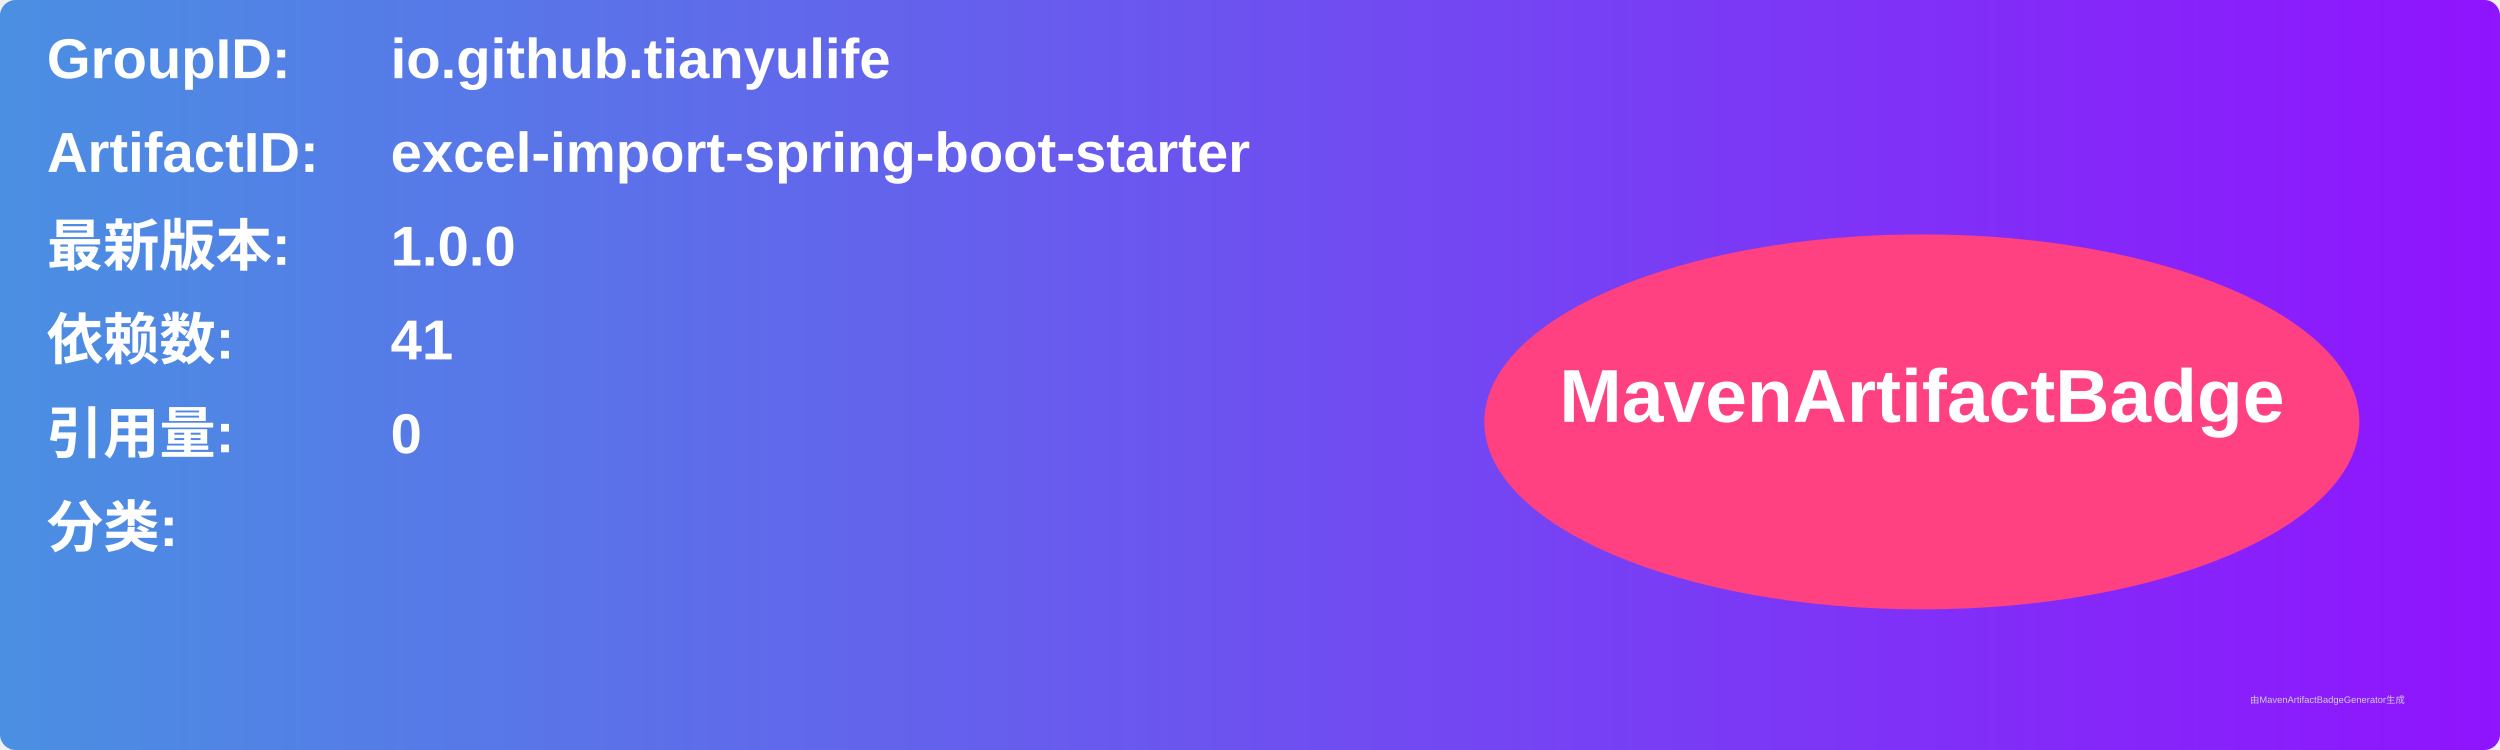
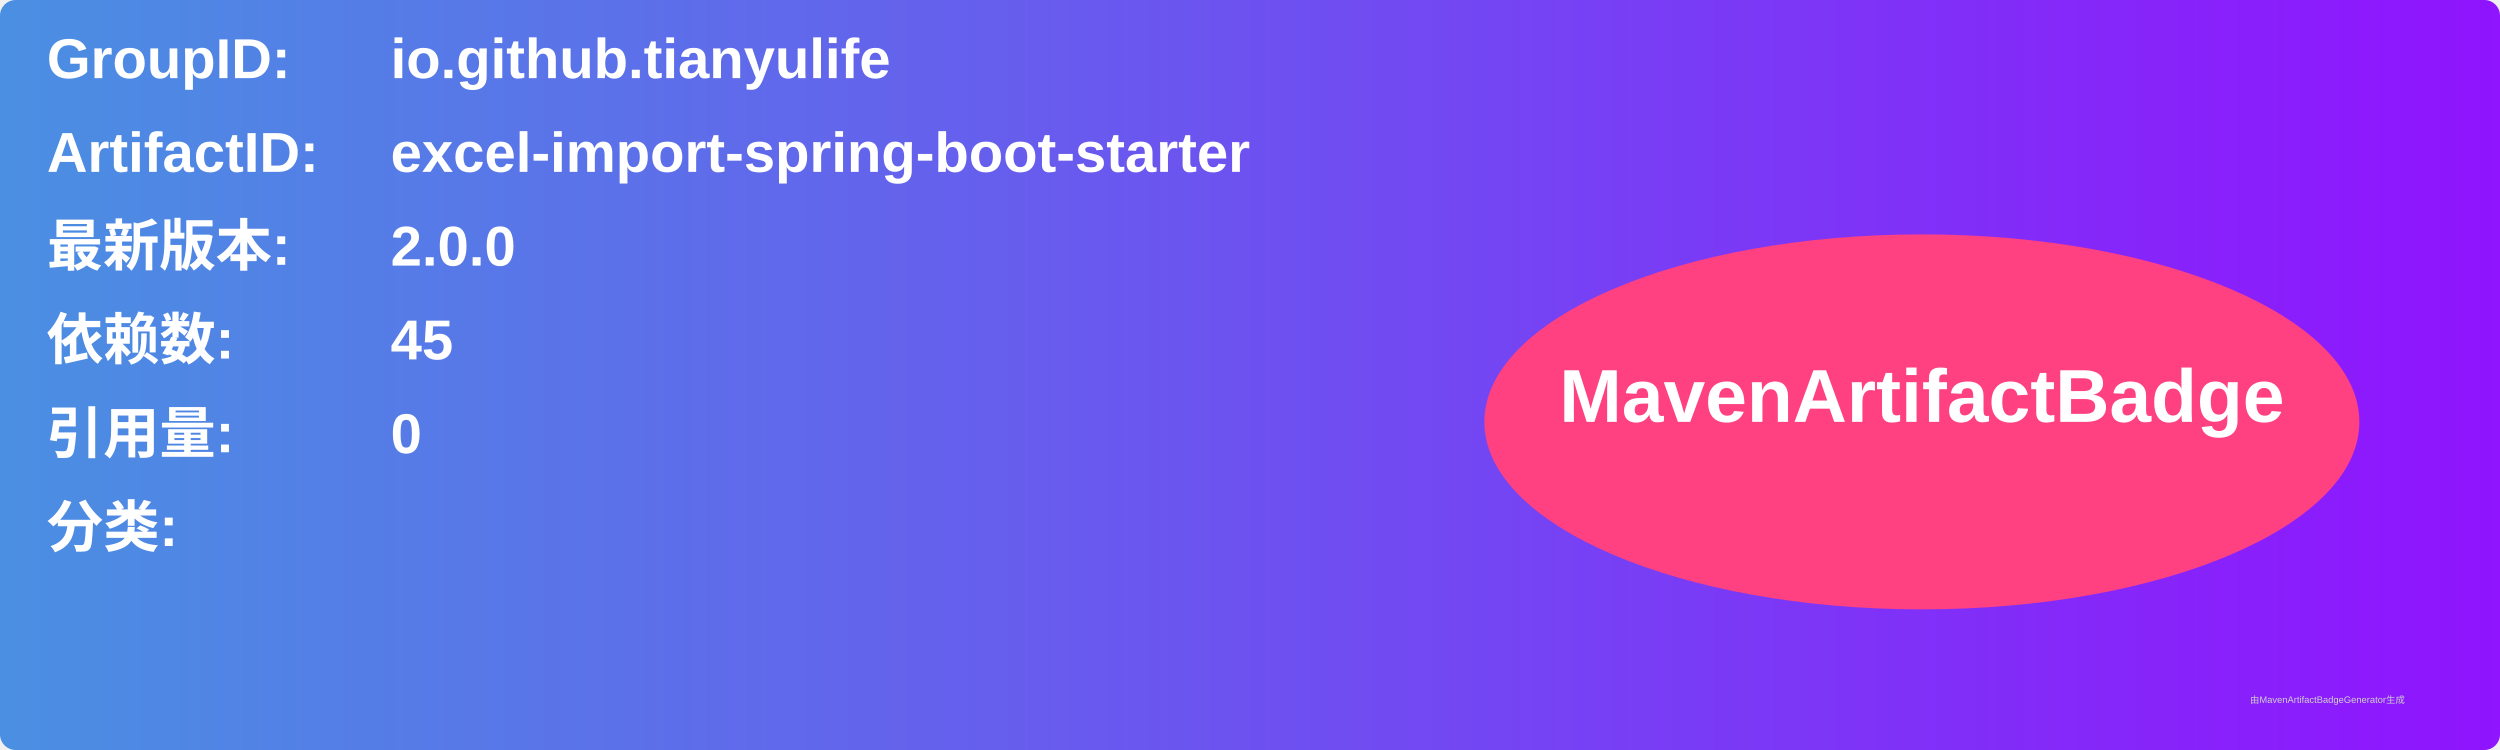
<svg xmlns="http://www.w3.org/2000/svg" width="800" height="240" viewBox="0 0 800 240">
  <linearGradient id="grad" x1="0%" y1="0%" x2="100%" y2="0%">
    <stop offset="0%" stop-color="#4a90e2" />
    <stop offset="100%" stop-color="#9013fe" />
  </linearGradient>
  <rect width="100%" height="100%" rx="5" ry="5" fill="url(#grad)" />
  <g transform="translate(15, 15)">
    <text x="0" y="10" font-family="Arial" font-size="18" fill="white" font-weight="bold" width="260">GroupID:</text>
    <text x="110" y="10" font-family="Arial" font-size="18" fill="white" font-weight="bold" width="460">io.github.tianyulife</text>
    <text x="0" y="40" font-family="Arial" font-size="18" fill="white" font-weight="bold" width="260">ArtifactID:</text>
    <text x="110" y="40" font-family="Arial" font-size="18" fill="white" font-weight="bold" width="460">excel-import-spring-boot-starter</text>
    <text x="0" y="70" font-family="Arial" font-size="18" fill="white" font-weight="bold">最新版本:</text>
    <text x="110" y="70" font-family="Arial" font-size="18" fill="white" font-weight="bold">
-       <tspan font-weight="bold">1.0.0</tspan>
+       <tspan font-weight="bold">2.0.0</tspan>
    </text>
    <text x="0" y="100" font-family="Arial" font-size="18" fill="white" font-weight="bold">依赖数: </text>
    <text x="110" y="100" font-family="Arial" font-size="18" fill="white">
-       <tspan font-weight="bold">41</tspan>
+       <tspan font-weight="bold">45</tspan>
    </text>
    <text x="0" y="130" font-family="Arial" font-size="18" fill="white" font-weight="bold">引用量: </text>
    <text x="110" y="130" font-family="Arial" font-size="18" fill="white">
      <tspan font-weight="bold">0</tspan>
    </text>
    <text x="0" y="160" font-family="Arial" font-size="18" fill="white" font-weight="bold">分类:</text>
    <text x="10" y="190" font-family="Arial" font-size="10" fill="white">
      <tspan font-weight="bold" />
    </text>
    <ellipse cx="600" cy="120" rx="140" ry="60" fill="#ff4081" />
    <text x="600" y="120" text-anchor="middle" font-family="Arial" font-size="24" fill="white" font-weight="bold">MavenArtifactBadge</text>
  </g>
  <text x="720" y="225" font-family="Arial" font-size="3" fill="#d0d0d0">由MavenArtifactBadgeGenerator生成</text>
</svg>
